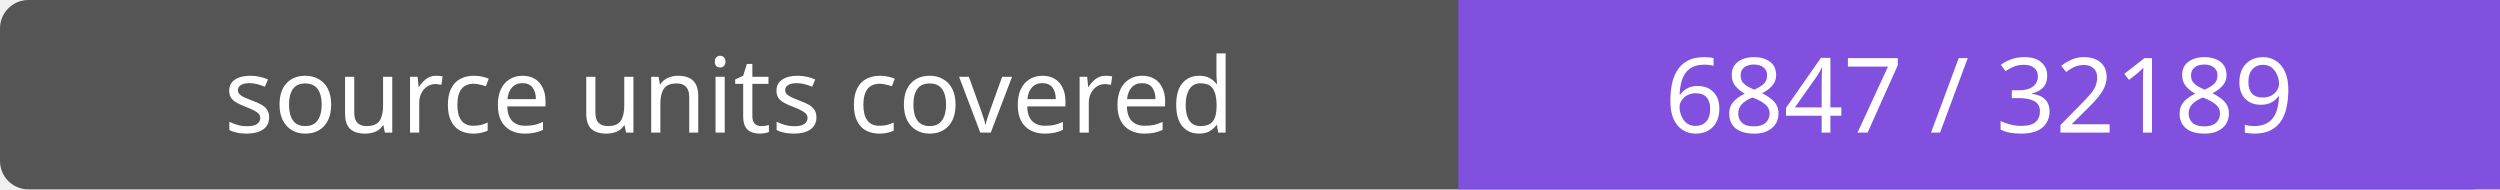
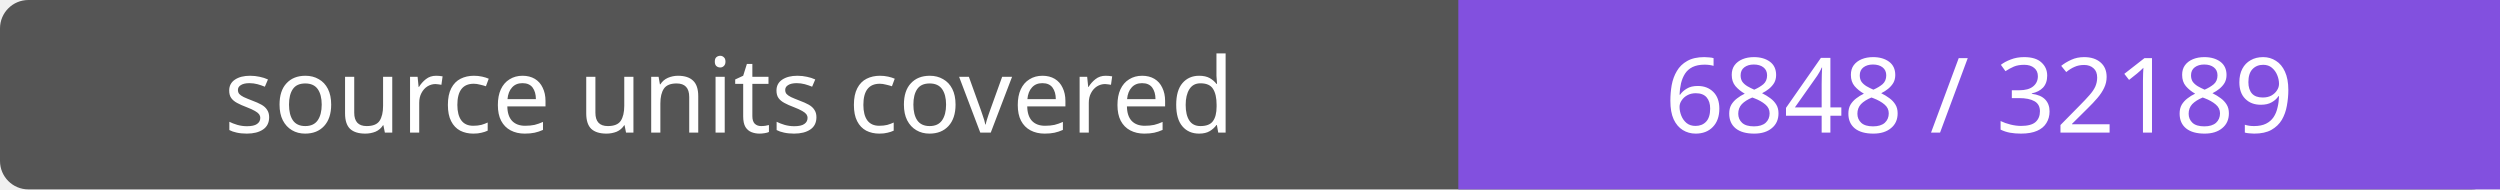
- <svg xmlns="http://www.w3.org/2000/svg" width="264" height="20" role="img" aria-label="source units covered: 6847 / 32189">
+ <svg xmlns="http://www.w3.org/2000/svg" width="264" height="20" role="img" aria-label="source units covered: 6848 / 32189">
  <rect width="264" height="20" rx="3" fill="#555" />
  <path fill="#8250df" d="M154 0h110v20H154z" />
  <g fill="#fff" text-anchor="middle" font-family="Verdana,sans-serif" font-size="11">
    <text x="77.0" y="14">source units covered</text>
-     <text x="209.0" y="14">6847 / 32189</text>
+     <text x="209.0" y="14">6848 / 32189</text>
  </g>
</svg>
